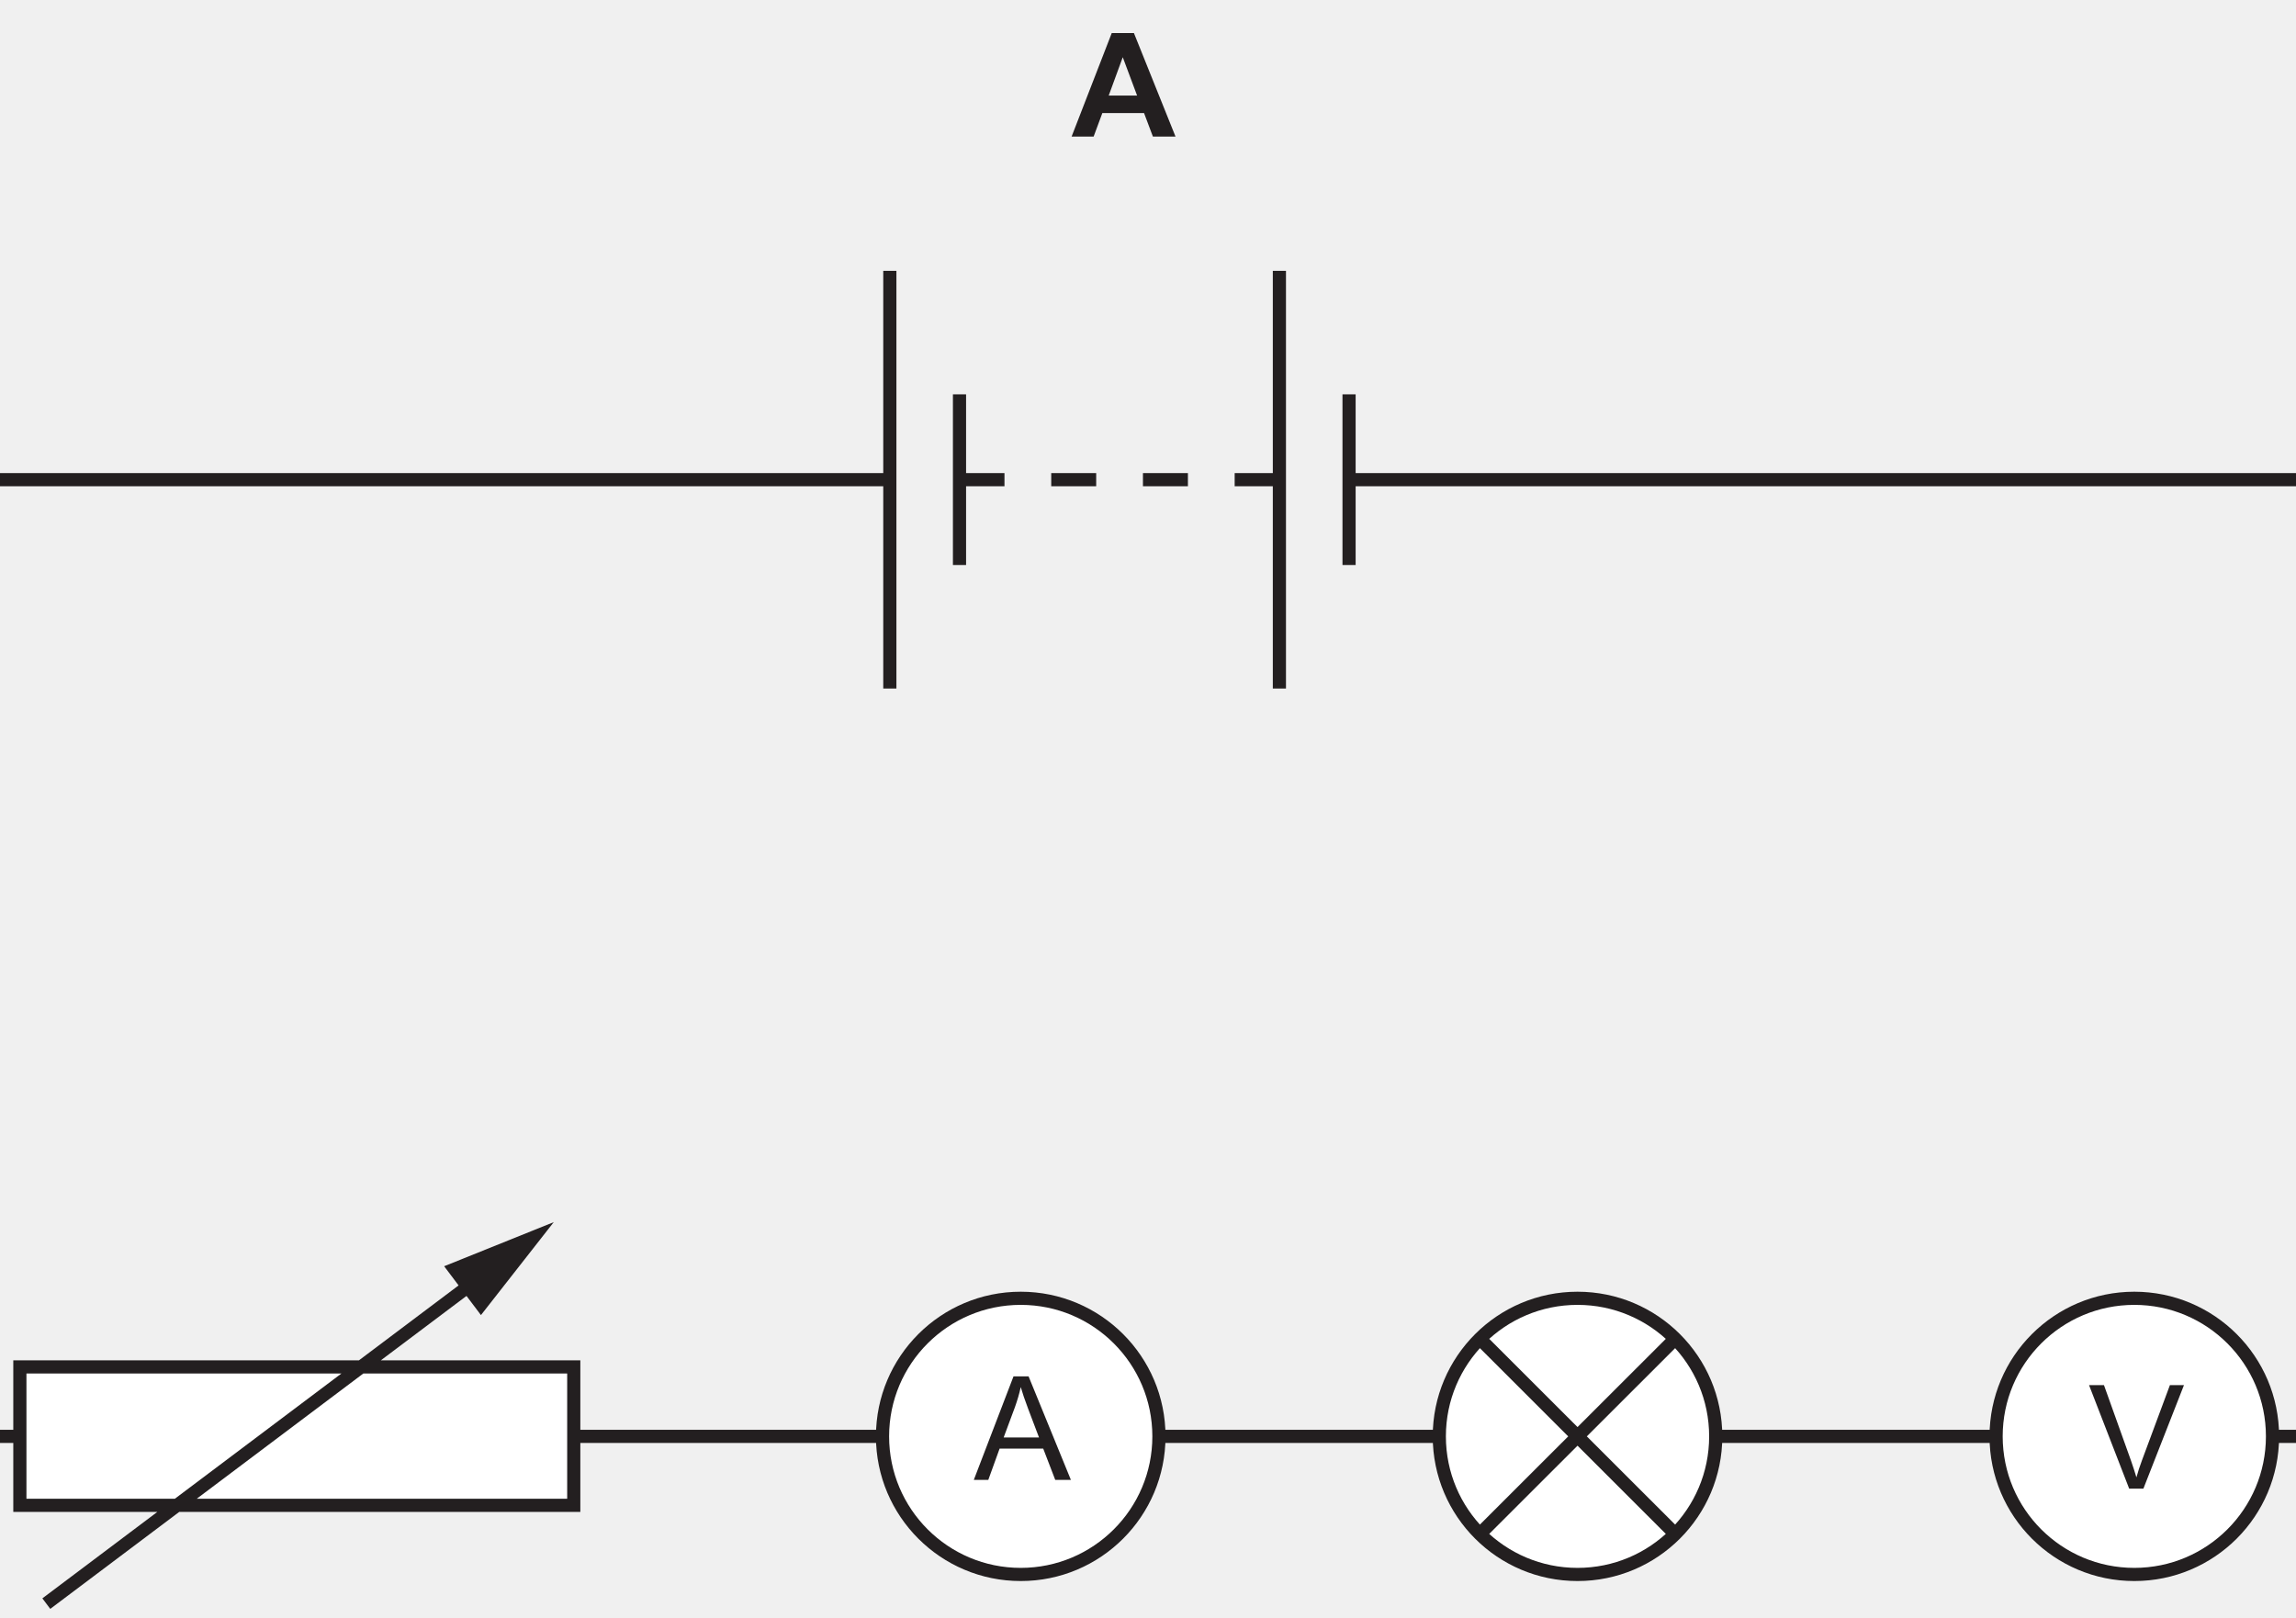
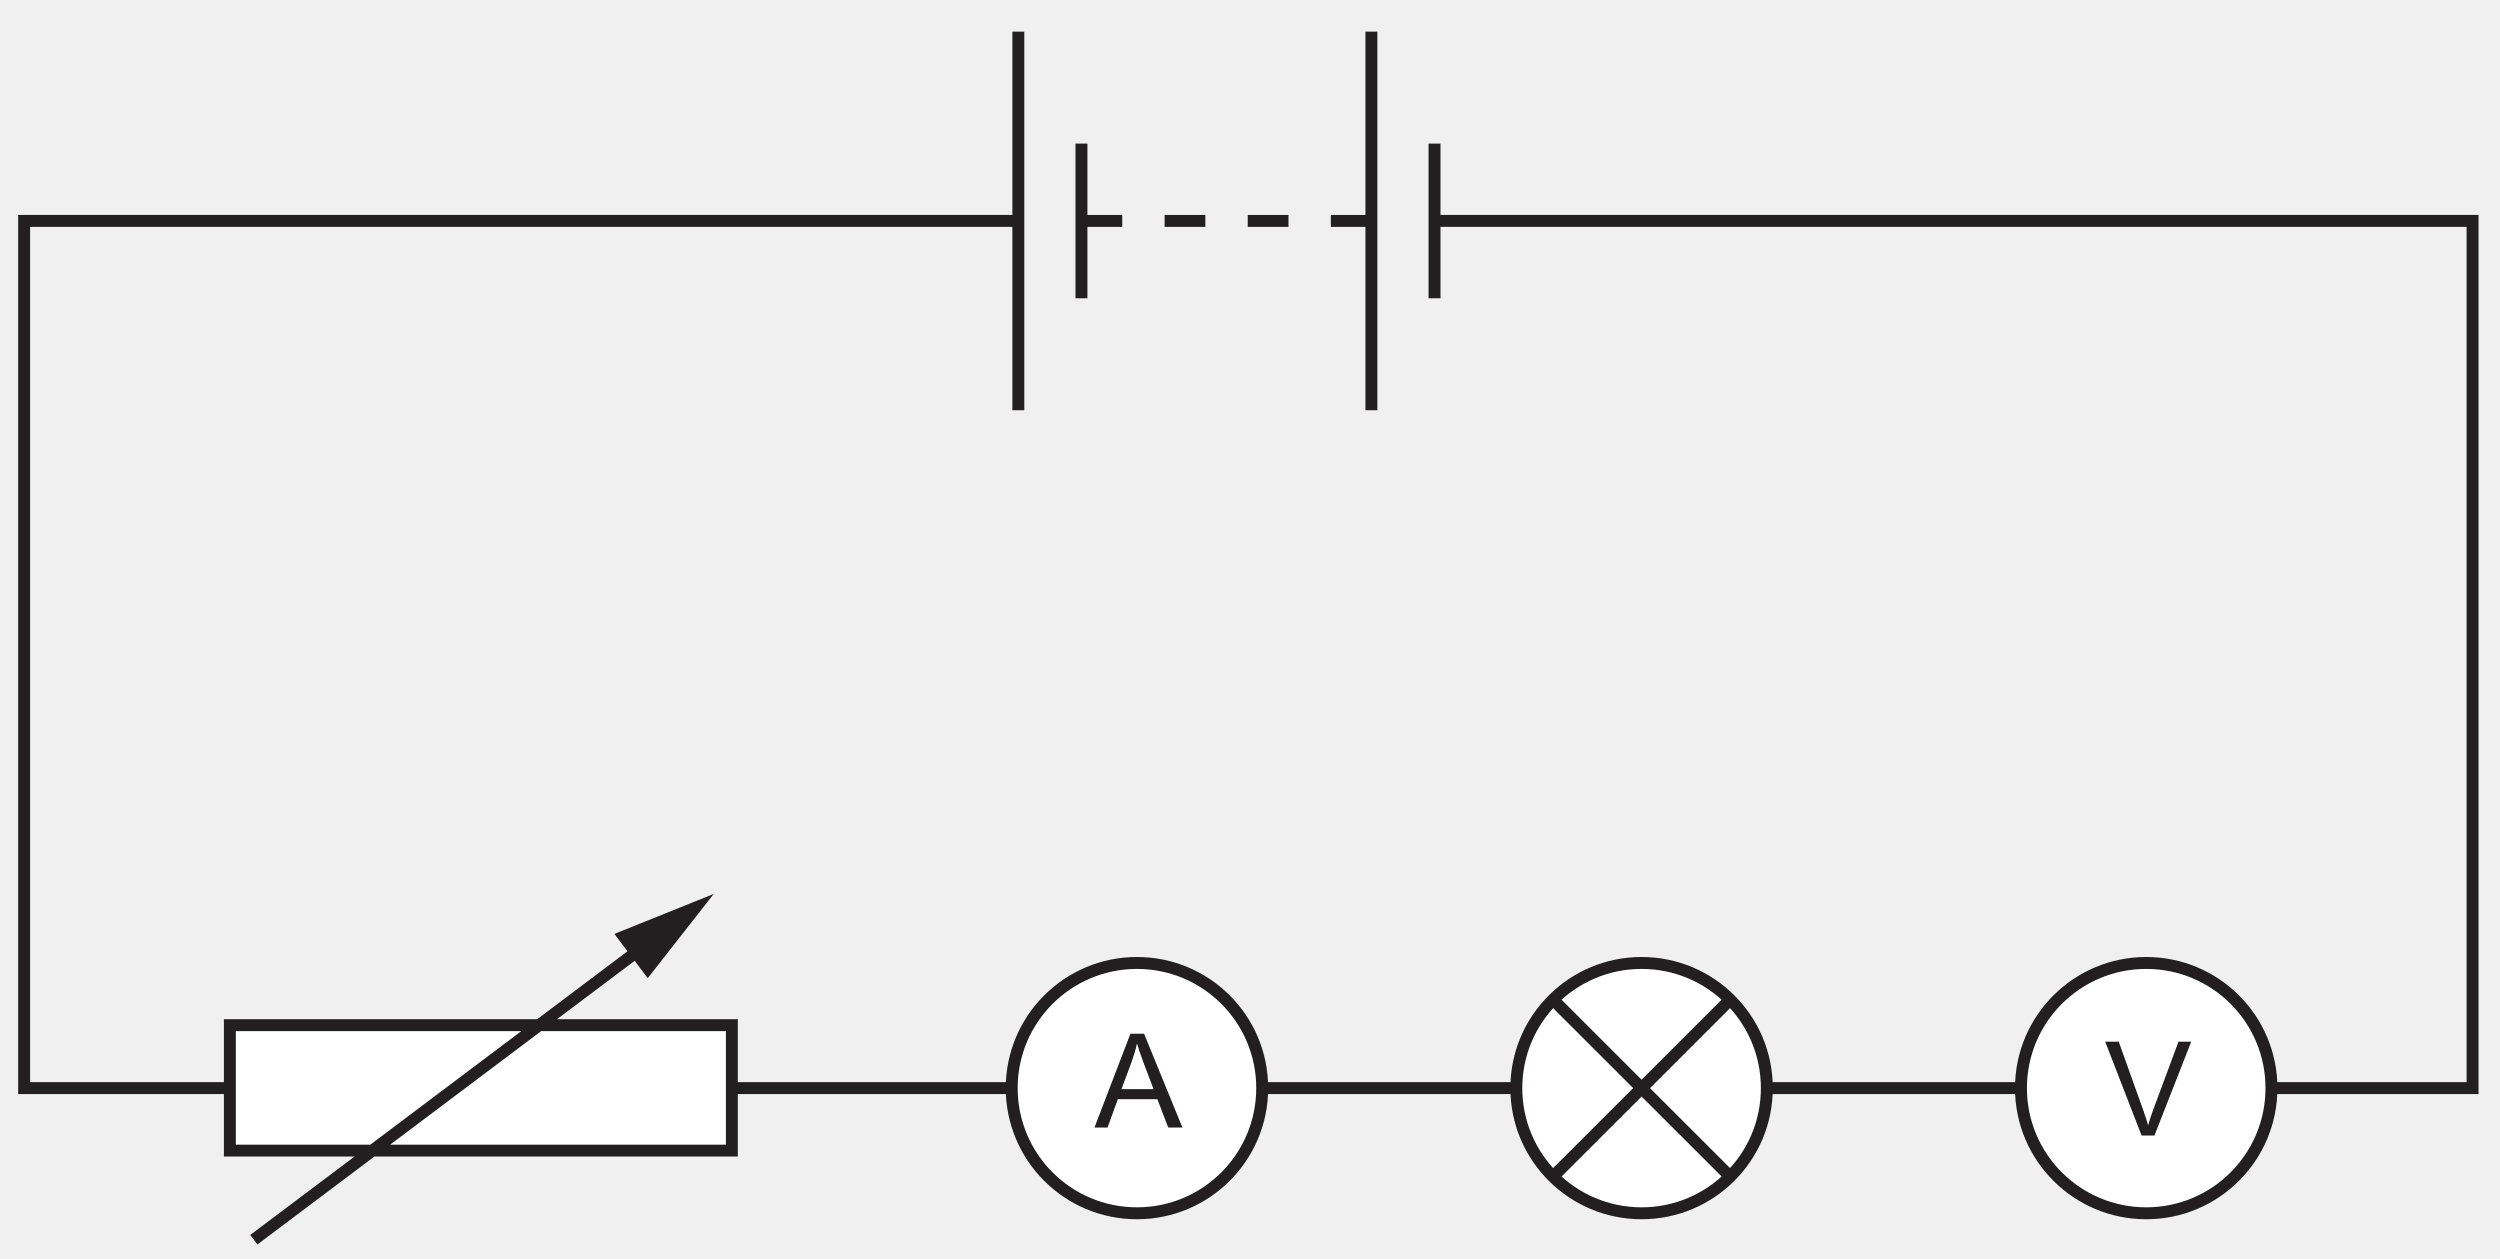
- <svg xmlns="http://www.w3.org/2000/svg" xmlns:xlink="http://www.w3.org/1999/xlink" data-id="0625_2019ON_12_q31_optA" data-width-mm="58.59" data-height-mm="41.29" data-measure="false" data-source="0625/12 ON 2019 p12" version="1.1" width="166.068" height="117.037" viewBox="0 0 166.068 117.037">
+ <svg xmlns="http://www.w3.org/2000/svg" xmlns:xlink="http://www.w3.org/1999/xlink" data-id="0625_2019ON_12_q31_optA" data-width-mm="70.38" data-height-mm="35.44" data-measure="false" data-source="0625/12 ON 2019 p12" version="1.1" width="199.514" height="100.445" viewBox="0 0 199.514 100.445">
  <defs>
    <clipPath id="clip_1">
-       <path transform="matrix(1,0,0,-1,-74.690,710.870)" d="M74.690 593.832H240.759V710.870H74.690Z" />
+       <path transform="matrix(1,0,0,-1,-57.783,693.801)" d="M57.783 593.356H257.298V693.801H57.783Z" />
    </clipPath>
    <clipPath id="clip_2">
-       <path transform="matrix(1,0,0,-1,-74.690,710.870)" d="M0 0H595.28V841.89H0Z" />
+       <path transform="matrix(1,0,0,-1,-57.783,693.801)" d="M0 0H595.28V841.89H0Z" />
    </clipPath>
    <clipPath id="clip_3">
-       <path transform="matrix(.952,0,0,-.952,-74.690,671.256)" d="M0 0H595V842H0Z" />
+       <path transform="matrix(.952,0,0,-.952,-57.783,654.188)" d="M0 0H595V842H0Z" />
    </clipPath>
    <clipPath id="clip_4">
-       <path transform="matrix(.952,0,0,-.952,-74.690,671.256)" d="M62.22 431.96H532.365V703.571H62.22Z" />
+       <path transform="matrix(.952,0,0,-.952,-57.783,654.188)" d="M62.22 431.96H532.365V703.571H62.22Z" />
    </clipPath>
    <path id="font_5_11" d="M.098 0 .176 .216H.477L.560 0H.668L.376 .715H.272L-.002 0H.098M.282 .503C.298 .548 .312 .594 .322 .641 .333 .602 .350 .552 .373 .491L.448 .293H.204L.282 .503Z" />
    <path id="font_5_22" d="M.378 0 .658 .715H.561L.368 .195C.353 .156 .341 .117 .330 .078 .319 .114 .307 .153 .292 .195L.106 .715H.003L.280 0H.378Z" />
-     <path id="font_6_1" d="M.430 .715H.277L0 0H.152L.212 .162H.5L.561 0H.717L.430 .715M.256 .283 .353 .548 .452 .283H.256Z" />
+     <clipPath id="clip_6">
+       <path transform="matrix(.952,0,0,-.952,-57.783,654.188)" d="M62.22 431.96H532.365V703.571H62.22Z" />
+     </clipPath>
    <clipPath id="clip_7">
-       <path transform="matrix(.952,0,0,-.952,-74.690,671.256)" d="M62.22 431.96H532.365V703.571H62.22Z" />
+       <path transform="matrix(.952,0,0,-.952,-57.783,654.188)" d="M62.22 431.96H532.365V703.571H62.22Z" />
    </clipPath>
    <clipPath id="clip_8">
-       <path transform="matrix(.952,0,0,-.952,-74.690,671.256)" d="M62.22 431.96H532.365V703.571H62.22Z" />
+       <path transform="matrix(.952,0,0,-.952,-57.783,654.188)" d="M62.22 431.96H532.365V703.571H62.22Z" />
    </clipPath>
    <clipPath id="clip_9">
-       <path transform="matrix(.952,0,0,-.952,-74.690,671.256)" d="M62.22 431.96H532.365V703.571H62.22Z" />
+       <path transform="matrix(.952,0,0,-.952,-57.783,654.188)" d="M62.22 431.96H532.365V703.571H62.22Z" />
    </clipPath>
    <clipPath id="clip_10">
-       <path transform="matrix(.952,0,0,-.952,-74.690,671.256)" d="M62.22 431.96H532.365V703.571H62.22Z" />
+       <path transform="matrix(.952,0,0,-.952,-57.783,654.188)" d="M62.22 431.96H532.365V703.571H62.22Z" />
    </clipPath>
    <clipPath id="clip_11">
-       <path transform="matrix(.952,0,0,-.952,-74.690,671.256)" d="M62.22 431.96H532.365V703.571H62.22Z" />
+       <path transform="matrix(.952,0,0,-.952,-57.783,654.188)" d="M56.76 301.28H538.495V381.139H56.76Z" />
    </clipPath>
    <clipPath id="clip_12">
-       <path transform="matrix(.952,0,0,-.952,-74.690,671.256)" d="M56.76 301.28H538.495V381.139H56.76Z" />
+       <path transform="matrix(.952,0,0,-.952,-57.783,654.188)" d="M56.76 301.28H538.495V381.139H56.76Z" />
    </clipPath>
    <clipPath id="clip_13">
-       <path transform="matrix(.952,0,0,-.952,-74.690,671.256)" d="M56.76 301.28H538.495V381.139H56.76Z" />
-     </clipPath>
-     <clipPath id="clip_14">
-       <path transform="matrix(.952,0,0,-.952,-74.690,671.256)" d="M56.76 301.28H538.495V381.139H56.76Z" />
+       <path transform="matrix(.952,0,0,-.952,-57.783,654.188)" d="M56.76 301.28H538.495V381.139H56.76Z" />
    </clipPath>
  </defs>
  <g clip-path="url(#clip_1)">
    <g clip-path="url(#clip_2)">
      <g>
        <g clip-path="url(#clip_3)">
          <g clip-path="url(#clip_4)">
-             <path transform="matrix(.952,0,0,-.952,-74.690,671.256)" stroke-width="1" stroke-linecap="butt" stroke-miterlimit="4" stroke-linejoin="miter" fill="none" stroke="#231f20" d="M180.952 668.652H267.97V595.956H62.72V668.652H146.062" />
+             <path transform="matrix(.952,0,0,-.952,-57.783,654.188)" stroke-width="1" stroke-linecap="butt" stroke-miterlimit="4" stroke-linejoin="miter" fill="none" stroke="#231f20" d="M180.952 668.652H267.97V595.956H62.72V668.652H146.062" />
          </g>
-           <path transform="matrix(.952,0,0,-.952,-74.690,671.256)" d="M208.81 595.956C208.81 590.161 204.109 585.463 198.31 585.463 192.51 585.463 187.809 590.161 187.809 595.956 187.809 601.75 192.51 606.448 198.31 606.448 204.109 606.448 208.81 601.75 208.81 595.956" fill="#ffffff" />
-           <path transform="matrix(.952,0,0,-.952,-74.690,671.256)" stroke-width="1" stroke-linecap="butt" stroke-miterlimit="4" stroke-linejoin="miter" fill="none" stroke="#231f20" d="M208.81 595.956C208.81 590.161 204.109 585.463 198.31 585.463 192.51 585.463 187.809 590.161 187.809 595.956 187.809 601.75 192.51 606.448 198.31 606.448 204.109 606.448 208.81 601.75 208.81 595.956ZM191.122 588.774 205.497 603.138M205.497 588.774 191.122 603.138" />
-           <path transform="matrix(.952,0,0,-.952,-74.690,671.256)" d="M166.507 595.956C166.507 590.161 161.806 585.463 156.007 585.463 150.208 585.463 145.507 590.161 145.507 595.956 145.507 601.75 150.208 606.448 156.007 606.448 161.806 606.448 166.507 601.75 166.507 595.956" fill="#ffffff" />
-           <path transform="matrix(.952,0,0,-.952,-74.690,671.256)" stroke-width="1" stroke-linecap="butt" stroke-miterlimit="4" stroke-linejoin="miter" fill="none" stroke="#231f20" d="M166.507 595.956C166.507 590.161 161.806 585.463 156.007 585.463 150.208 585.463 145.507 590.161 145.507 595.956 145.507 601.75 150.208 606.448 156.007 606.448 161.806 606.448 166.507 601.75 166.507 595.956Z" />
-           <use data-text="A" xlink:href="#font_5_11" transform="matrix(10.480,0,0,-10.473,70.456,107.053)" fill="#231f20" />
-           <path transform="matrix(.952,0,0,-.952,-74.690,671.256)" d="M251.112 595.956C251.112 590.161 246.41 585.463 240.612 585.463 234.813 585.463 230.112 590.161 230.112 595.956 230.112 601.75 234.813 606.448 240.612 606.448 246.41 606.448 251.112 601.75 251.112 595.956" fill="#ffffff" />
-           <path transform="matrix(.952,0,0,-.952,-74.690,671.256)" stroke-width="1" stroke-linecap="butt" stroke-miterlimit="4" stroke-linejoin="miter" fill="none" stroke="#231f20" d="M251.112 595.956C251.112 590.161 246.41 585.463 240.612 585.463 234.813 585.463 230.112 590.161 230.112 595.956 230.112 601.75 234.813 606.448 240.612 606.448 246.41 606.448 251.112 601.75 251.112 595.956Z" />
-           <use data-text="V" xlink:href="#font_5_22" transform="matrix(10.480,0,0,-10.473,151.068,107.689)" fill="#231f20" />
-           <path transform="matrix(.952,0,0,-.952,-74.690,671.256)" d="M79.965 601.232H122.048V590.718H79.965Z" fill="#ffffff" />
-           <path transform="matrix(.952,0,0,-.952,-74.690,671.256)" stroke-width="1" stroke-linecap="butt" stroke-miterlimit="4" stroke-linejoin="miter" fill="none" stroke="#231f20" d="M79.965 601.232H122.048V590.718H79.965ZM81.975 583.248 114.865 607.98" />
-           <path transform="matrix(.952,0,0,-.952,-74.690,671.256)" d="M114.996 605.172 120.53 612.237 112.201 608.884 114.996 605.172" fill="#231f20" />
-           <use data-text="A" xlink:href="#font_6_1" transform="matrix(10.480,0,0,-10.473,77.509,9.878)" fill="#231f20" />
+           <path transform="matrix(.952,0,0,-.952,-57.783,654.188)" d="M208.81 595.956C208.81 590.161 204.109 585.463 198.31 585.463 192.51 585.463 187.809 590.161 187.809 595.956 187.809 601.75 192.51 606.448 198.31 606.448 204.109 606.448 208.81 601.75 208.81 595.956" fill="#ffffff" />
+           <path transform="matrix(.952,0,0,-.952,-57.783,654.188)" stroke-width="1" stroke-linecap="butt" stroke-miterlimit="4" stroke-linejoin="miter" fill="none" stroke="#231f20" d="M208.81 595.956C208.81 590.161 204.109 585.463 198.31 585.463 192.51 585.463 187.809 590.161 187.809 595.956 187.809 601.75 192.51 606.448 198.31 606.448 204.109 606.448 208.81 601.75 208.81 595.956ZM191.122 588.774 205.497 603.138M205.497 588.774 191.122 603.138" />
+           <path transform="matrix(.952,0,0,-.952,-57.783,654.188)" d="M166.507 595.956C166.507 590.161 161.806 585.463 156.007 585.463 150.208 585.463 145.507 590.161 145.507 595.956 145.507 601.75 150.208 606.448 156.007 606.448 161.806 606.448 166.507 601.75 166.507 595.956" fill="#ffffff" />
+           <path transform="matrix(.952,0,0,-.952,-57.783,654.188)" stroke-width="1" stroke-linecap="butt" stroke-miterlimit="4" stroke-linejoin="miter" fill="none" stroke="#231f20" d="M166.507 595.956C166.507 590.161 161.806 585.463 156.007 585.463 150.208 585.463 145.507 590.161 145.507 595.956 145.507 601.75 150.208 606.448 156.007 606.448 161.806 606.448 166.507 601.75 166.507 595.956Z" />
+           <use data-text="A" xlink:href="#font_5_11" transform="matrix(10.480,0,0,-10.473,87.364,89.985)" fill="#231f20" />
+           <path transform="matrix(.952,0,0,-.952,-57.783,654.188)" d="M251.112 595.956C251.112 590.161 246.41 585.463 240.612 585.463 234.813 585.463 230.112 590.161 230.112 595.956 230.112 601.75 234.813 606.448 240.612 606.448 246.41 606.448 251.112 601.75 251.112 595.956" fill="#ffffff" />
+           <path transform="matrix(.952,0,0,-.952,-57.783,654.188)" stroke-width="1" stroke-linecap="butt" stroke-miterlimit="4" stroke-linejoin="miter" fill="none" stroke="#231f20" d="M251.112 595.956C251.112 590.161 246.41 585.463 240.612 585.463 234.813 585.463 230.112 590.161 230.112 595.956 230.112 601.75 234.813 606.448 240.612 606.448 246.41 606.448 251.112 601.75 251.112 595.956Z" />
+           <use data-text="V" xlink:href="#font_5_22" transform="matrix(10.480,0,0,-10.473,167.976,90.621)" fill="#231f20" />
+           <path transform="matrix(.952,0,0,-.952,-57.783,654.188)" d="M79.965 601.232H122.048V590.718H79.965Z" fill="#ffffff" />
+           <path transform="matrix(.952,0,0,-.952,-57.783,654.188)" stroke-width="1" stroke-linecap="butt" stroke-miterlimit="4" stroke-linejoin="miter" fill="none" stroke="#231f20" d="M79.965 601.232H122.048V590.718H79.965ZM81.975 583.248 114.865 607.98" />
+           <path transform="matrix(.952,0,0,-.952,-57.783,654.188)" d="M114.996 605.172 120.53 612.237 112.201 608.884 114.996 605.172" fill="#231f20" />
+           <g clip-path="url(#clip_6)" />
+           <path transform="matrix(.952,0,0,-.952,-57.783,654.188)" stroke-width="1" stroke-linecap="butt" stroke-miterlimit="4" stroke-linejoin="miter" fill="none" stroke="#231f20" d="M345.87 583.248 378.761 607.98" />
          <g clip-path="url(#clip_7)" />
-           <path transform="matrix(.952,0,0,-.952,-74.690,671.256)" stroke-width="1" stroke-linecap="butt" stroke-miterlimit="4" stroke-linejoin="miter" fill="none" stroke="#231f20" d="M451.188 595.956C451.188 590.161 446.487 585.463 440.688 585.463 434.888 585.463 430.187 590.161 430.187 595.956 430.187 601.75 434.888 606.448 440.688 606.448 446.487 606.448 451.188 601.75 451.188 595.956Z" />
-           <path transform="matrix(.952,0,0,-.952,-74.690,671.256)" stroke-width="1" stroke-linecap="butt" stroke-miterlimit="4" stroke-linejoin="miter" fill="none" stroke="#231f20" d="M515.007 595.956C515.007 590.161 510.306 585.463 504.507 585.463 498.708 585.463 494.007 590.161 494.007 595.956 494.007 601.75 498.708 606.448 504.507 606.448 510.306 606.448 515.007 601.75 515.007 595.956Z" />
-           <path transform="matrix(.952,0,0,-.952,-74.690,671.256)" stroke-width="1" stroke-linecap="butt" stroke-miterlimit="4" stroke-linejoin="miter" fill="none" stroke="#231f20" d="M345.87 583.248 378.761 607.98" />
          <g clip-path="url(#clip_8)" />
          <g clip-path="url(#clip_9)" />
          <g clip-path="url(#clip_10)" />
+           <path transform="matrix(.952,0,0,-.952,-57.783,654.188)" stroke-width="1" stroke-linecap="butt" stroke-miterlimit="10" stroke-linejoin="miter" fill="none" stroke="#231f20" d="M146.062 684.521V652.783M151.355 675.136V662.168M175.659 684.521V652.783M180.952 675.136V662.168M151.355 668.652H154.772M158.324 668.652H161.74M165.293 668.652H168.709M172.261 668.652H175.678" />
          <g clip-path="url(#clip_11)" />
-           <path transform="matrix(.952,0,0,-.952,-74.690,671.256)" stroke-width="1" stroke-linecap="butt" stroke-miterlimit="10" stroke-linejoin="miter" fill="none" stroke="#231f20" d="M146.062 684.521V652.783M151.355 675.136V662.168M175.659 684.521V652.783M180.952 675.136V662.168M151.355 668.652H154.772M158.324 668.652H161.74M165.293 668.652H168.709M172.261 668.652H175.678" />
          <g clip-path="url(#clip_12)" />
          <g clip-path="url(#clip_13)" />
-           <g clip-path="url(#clip_14)" />
        </g>
      </g>
    </g>
  </g>
</svg>
